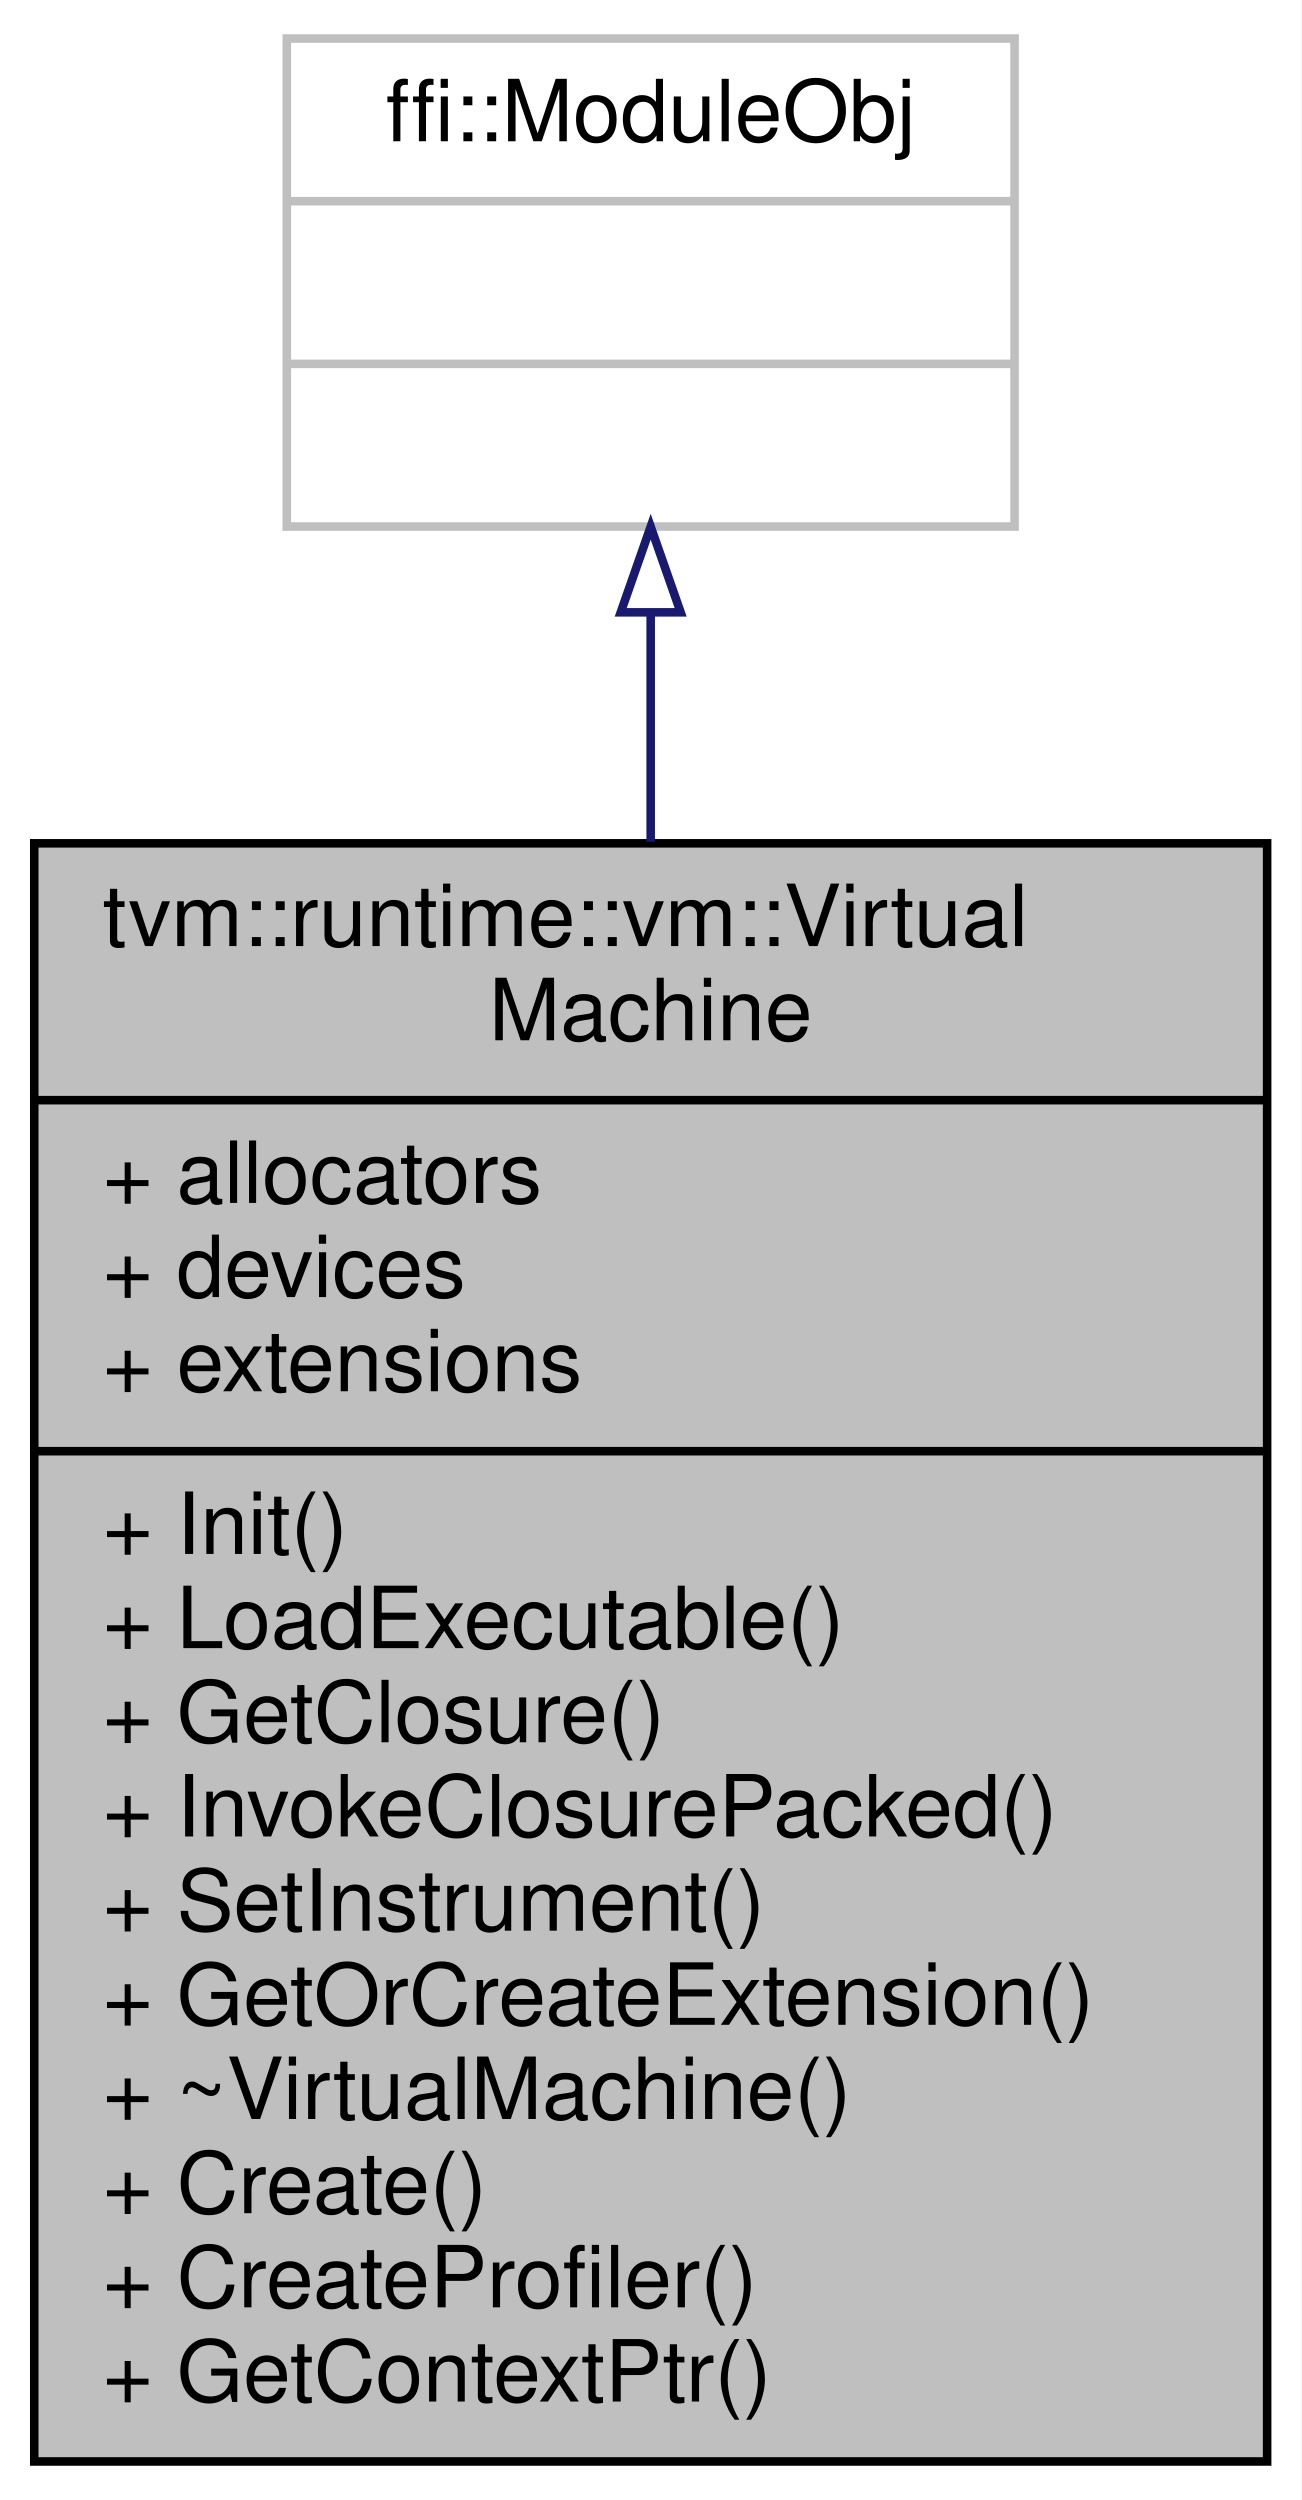
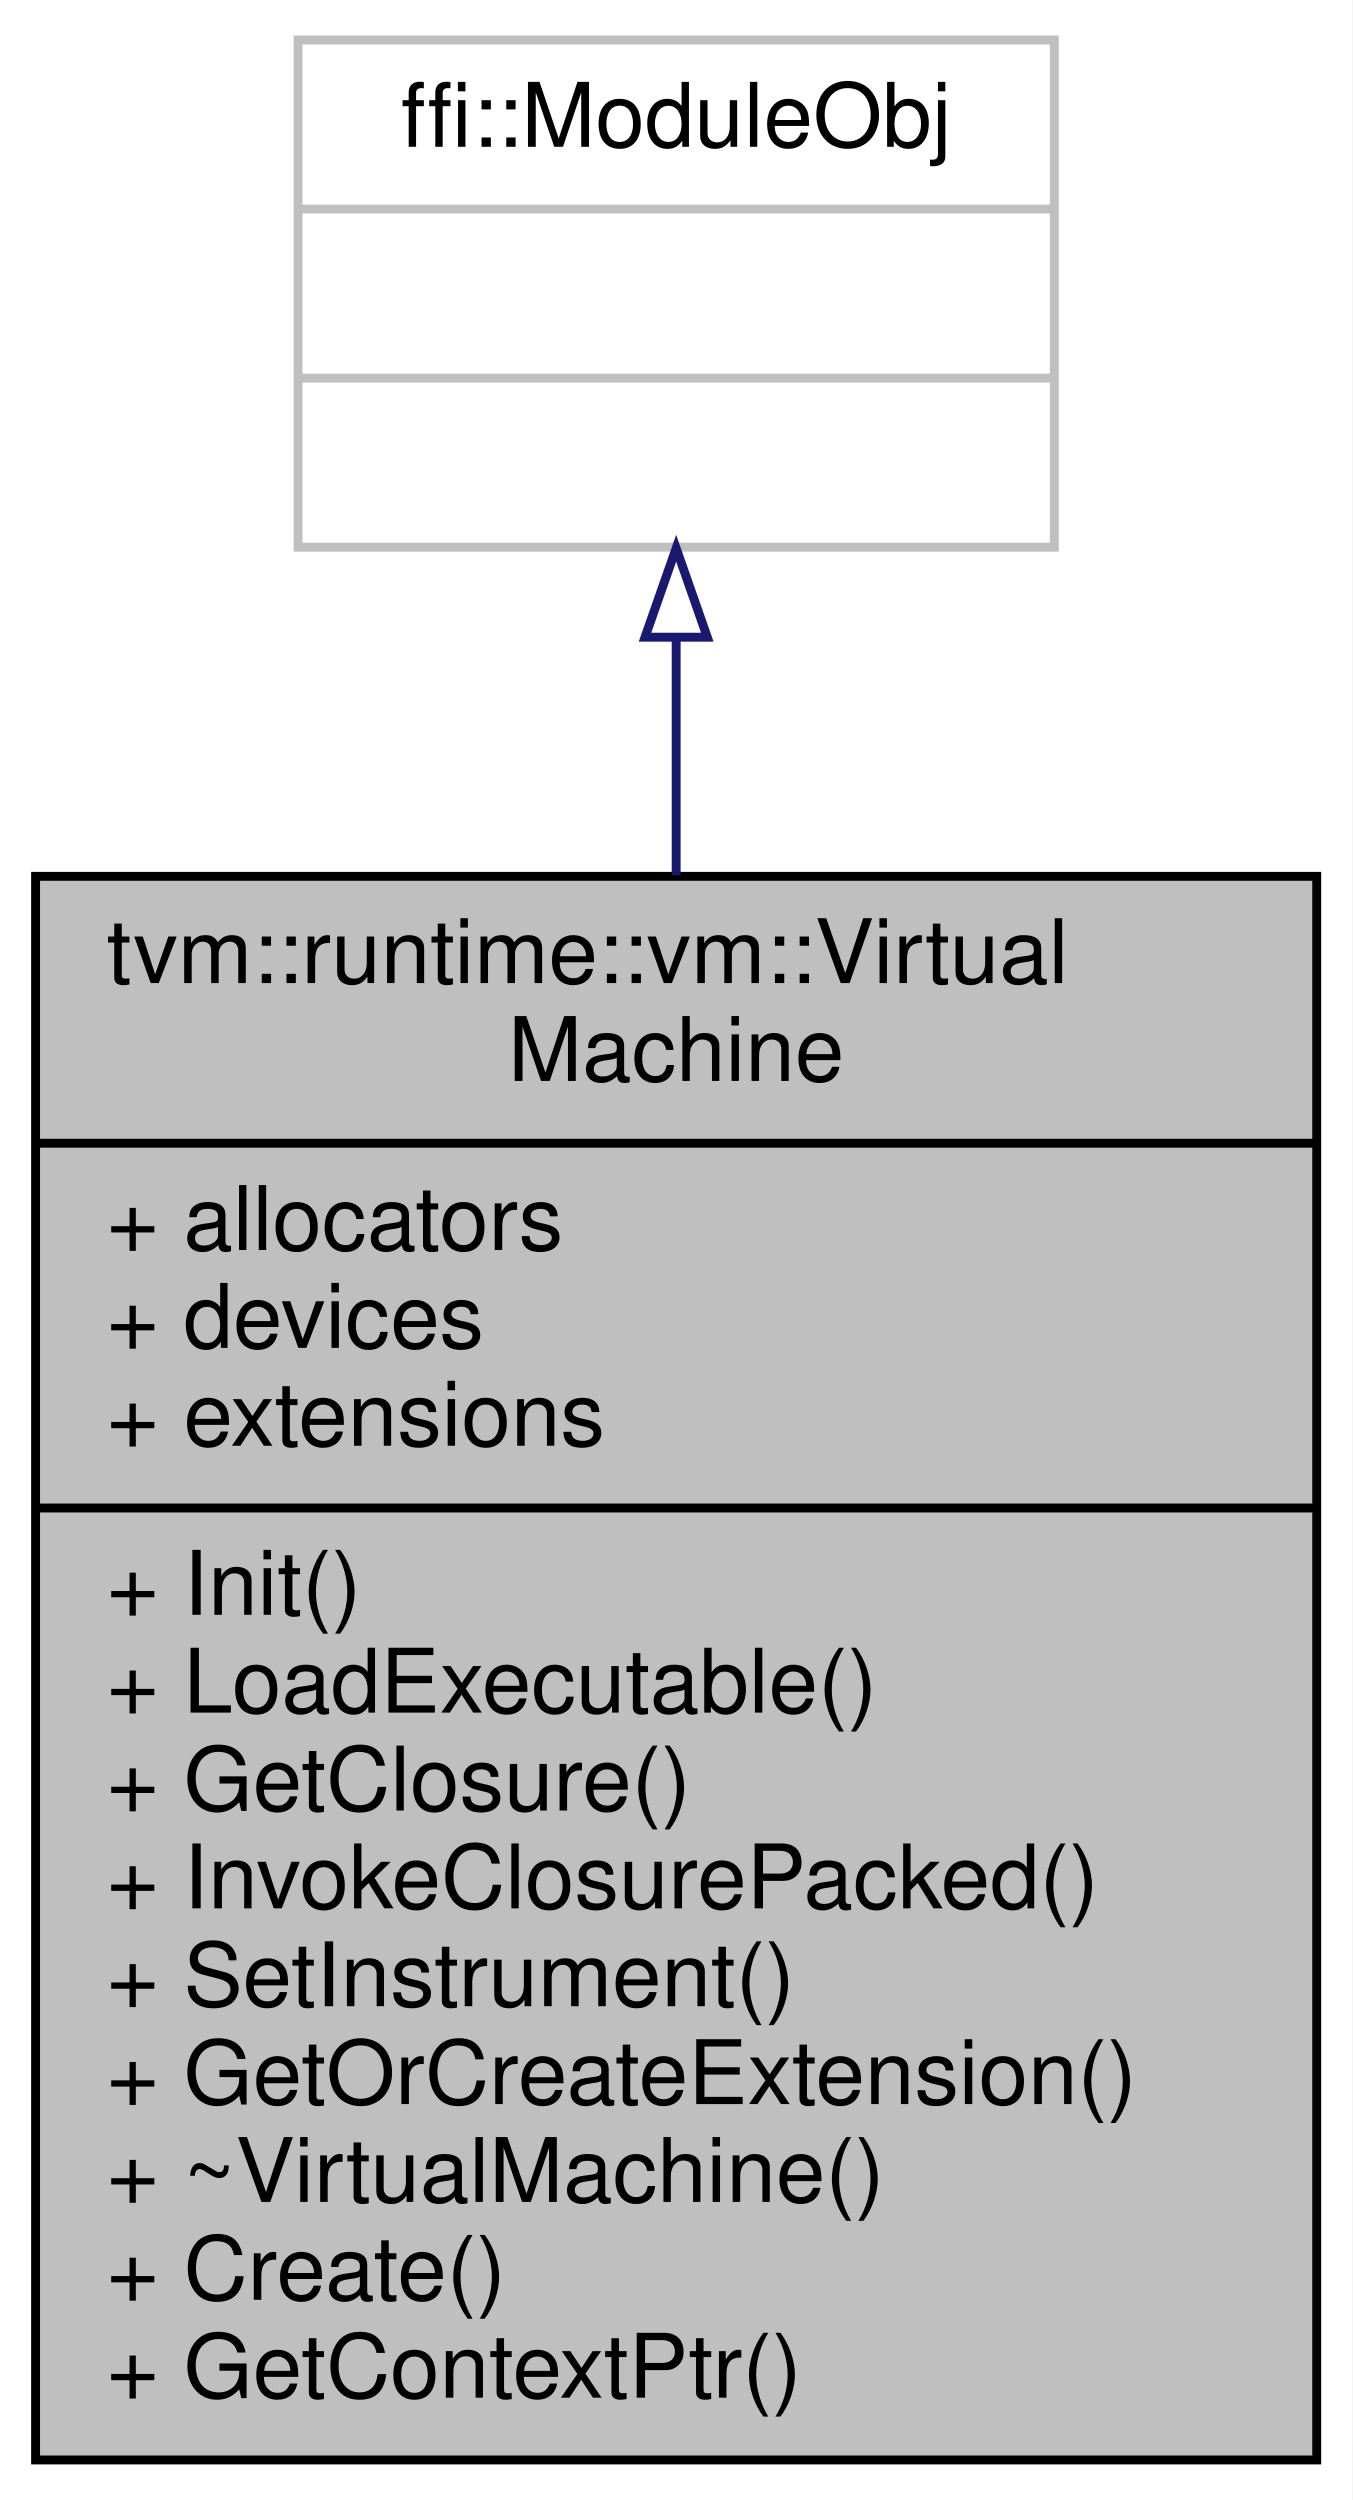
- <svg xmlns="http://www.w3.org/2000/svg" xmlns:xlink="http://www.w3.org/1999/xlink" width="152pt" height="292pt" viewBox="0.00 0.00 152.00 292.00">
-   <g id="graph0" class="graph" transform="scale(1 1) rotate(0) translate(4 288)">
-     <polygon fill="white" stroke="transparent" points="-4,4 -4,-288 148,-288 148,4 -4,4" />
+ <svg xmlns="http://www.w3.org/2000/svg" xmlns:xlink="http://www.w3.org/1999/xlink" width="152pt" height="281pt" viewBox="0.00 0.00 152.00 281.00">
+   <g id="graph0" class="graph" transform="scale(1 1) rotate(0) translate(4 277)">
+     <polygon fill="white" stroke="transparent" points="-4,4 -4,-277 148,-277 148,4 -4,4" />
    <g id="node1" class="node">
      <g id="a_node1">
        <a xlink:title="The virtual machine.">
-           <polygon fill="#bfbfbf" stroke="black" points="0,-0.5 0,-189.5 144,-189.5 144,-0.5 0,-0.5" />
-           <text text-anchor="start" x="8" y="-177.5" font-family="Helvetica,sans-Serif" font-size="10.00">tvm::runtime::vm::Virtual</text>
-           <text text-anchor="middle" x="72" y="-166.5" font-family="Helvetica,sans-Serif" font-size="10.00">Machine</text>
-           <polyline fill="none" stroke="black" points="0,-159.5 144,-159.5 " />
-           <text text-anchor="start" x="8" y="-147.5" font-family="Helvetica,sans-Serif" font-size="10.00">+ allocators</text>
-           <text text-anchor="start" x="8" y="-136.5" font-family="Helvetica,sans-Serif" font-size="10.00">+ devices</text>
-           <text text-anchor="start" x="8" y="-125.5" font-family="Helvetica,sans-Serif" font-size="10.00">+ extensions</text>
-           <polyline fill="none" stroke="black" points="0,-118.5 144,-118.5 " />
-           <text text-anchor="start" x="8" y="-106.5" font-family="Helvetica,sans-Serif" font-size="10.00">+ Init()</text>
-           <text text-anchor="start" x="8" y="-95.5" font-family="Helvetica,sans-Serif" font-size="10.00">+ LoadExecutable()</text>
-           <text text-anchor="start" x="8" y="-84.5" font-family="Helvetica,sans-Serif" font-size="10.00">+ GetClosure()</text>
-           <text text-anchor="start" x="8" y="-73.5" font-family="Helvetica,sans-Serif" font-size="10.00">+ InvokeClosurePacked()</text>
-           <text text-anchor="start" x="8" y="-62.5" font-family="Helvetica,sans-Serif" font-size="10.00">+ SetInstrument()</text>
-           <text text-anchor="start" x="8" y="-51.5" font-family="Helvetica,sans-Serif" font-size="10.00">+ GetOrCreateExtension()</text>
-           <text text-anchor="start" x="8" y="-40.5" font-family="Helvetica,sans-Serif" font-size="10.00">+ ~VirtualMachine()</text>
-           <text text-anchor="start" x="8" y="-29.5" font-family="Helvetica,sans-Serif" font-size="10.00">+ Create()</text>
-           <text text-anchor="start" x="8" y="-18.5" font-family="Helvetica,sans-Serif" font-size="10.00">+ CreateProfiler()</text>
+           <polygon fill="#bfbfbf" stroke="black" points="0,-0.5 0,-178.5 144,-178.5 144,-0.5 0,-0.5" />
+           <text text-anchor="start" x="8" y="-166.5" font-family="Helvetica,sans-Serif" font-size="10.00">tvm::runtime::vm::Virtual</text>
+           <text text-anchor="middle" x="72" y="-155.5" font-family="Helvetica,sans-Serif" font-size="10.00">Machine</text>
+           <polyline fill="none" stroke="black" points="0,-148.5 144,-148.5 " />
+           <text text-anchor="start" x="8" y="-136.5" font-family="Helvetica,sans-Serif" font-size="10.00">+ allocators</text>
+           <text text-anchor="start" x="8" y="-125.5" font-family="Helvetica,sans-Serif" font-size="10.00">+ devices</text>
+           <text text-anchor="start" x="8" y="-114.5" font-family="Helvetica,sans-Serif" font-size="10.00">+ extensions</text>
+           <polyline fill="none" stroke="black" points="0,-107.5 144,-107.5 " />
+           <text text-anchor="start" x="8" y="-95.5" font-family="Helvetica,sans-Serif" font-size="10.00">+ Init()</text>
+           <text text-anchor="start" x="8" y="-84.5" font-family="Helvetica,sans-Serif" font-size="10.00">+ LoadExecutable()</text>
+           <text text-anchor="start" x="8" y="-73.5" font-family="Helvetica,sans-Serif" font-size="10.00">+ GetClosure()</text>
+           <text text-anchor="start" x="8" y="-62.5" font-family="Helvetica,sans-Serif" font-size="10.00">+ InvokeClosurePacked()</text>
+           <text text-anchor="start" x="8" y="-51.5" font-family="Helvetica,sans-Serif" font-size="10.00">+ SetInstrument()</text>
+           <text text-anchor="start" x="8" y="-40.5" font-family="Helvetica,sans-Serif" font-size="10.00">+ GetOrCreateExtension()</text>
+           <text text-anchor="start" x="8" y="-29.5" font-family="Helvetica,sans-Serif" font-size="10.00">+ ~VirtualMachine()</text>
+           <text text-anchor="start" x="8" y="-18.5" font-family="Helvetica,sans-Serif" font-size="10.00">+ Create()</text>
          <text text-anchor="start" x="8" y="-7.5" font-family="Helvetica,sans-Serif" font-size="10.00">+ GetContextPtr()</text>
        </a>
      </g>
    </g>
    <g id="node2" class="node">
      <g id="a_node2">
        <a xlink:title=" ">
-           <polygon fill="white" stroke="#bfbfbf" points="29.5,-226.5 29.5,-283.5 114.5,-283.5 114.5,-226.5 29.5,-226.5" />
-           <text text-anchor="middle" x="72" y="-271.5" font-family="Helvetica,sans-Serif" font-size="10.00">ffi::ModuleObj</text>
-           <polyline fill="none" stroke="#bfbfbf" points="29.5,-264.5 114.5,-264.5 " />
-           <text text-anchor="middle" x="72" y="-252.5" font-family="Helvetica,sans-Serif" font-size="10.00"> </text>
-           <polyline fill="none" stroke="#bfbfbf" points="29.5,-245.5 114.5,-245.5 " />
-           <text text-anchor="middle" x="72" y="-233.5" font-family="Helvetica,sans-Serif" font-size="10.00"> </text>
+           <polygon fill="white" stroke="#bfbfbf" points="29.5,-215.5 29.5,-272.5 114.5,-272.5 114.5,-215.5 29.5,-215.5" />
+           <text text-anchor="middle" x="72" y="-260.5" font-family="Helvetica,sans-Serif" font-size="10.00">ffi::ModuleObj</text>
+           <polyline fill="none" stroke="#bfbfbf" points="29.5,-253.5 114.5,-253.5 " />
+           <text text-anchor="middle" x="72" y="-241.5" font-family="Helvetica,sans-Serif" font-size="10.00"> </text>
+           <polyline fill="none" stroke="#bfbfbf" points="29.5,-234.5 114.5,-234.5 " />
+           <text text-anchor="middle" x="72" y="-222.5" font-family="Helvetica,sans-Serif" font-size="10.00"> </text>
        </a>
      </g>
    </g>
    <g id="edge1" class="edge">
-       <path fill="none" stroke="midnightblue" d="M72,-216.22C72,-208.01 72,-198.99 72,-189.68" />
-       <polygon fill="none" stroke="midnightblue" points="68.5,-216.48 72,-226.48 75.5,-216.48 68.5,-216.48" />
+       <path fill="none" stroke="midnightblue" d="M72,-205.37C72,-197.09 72,-187.98 72,-178.62" />
+       <polygon fill="none" stroke="midnightblue" points="68.5,-205.38 72,-215.38 75.5,-205.38 68.5,-205.38" />
    </g>
  </g>
</svg>
